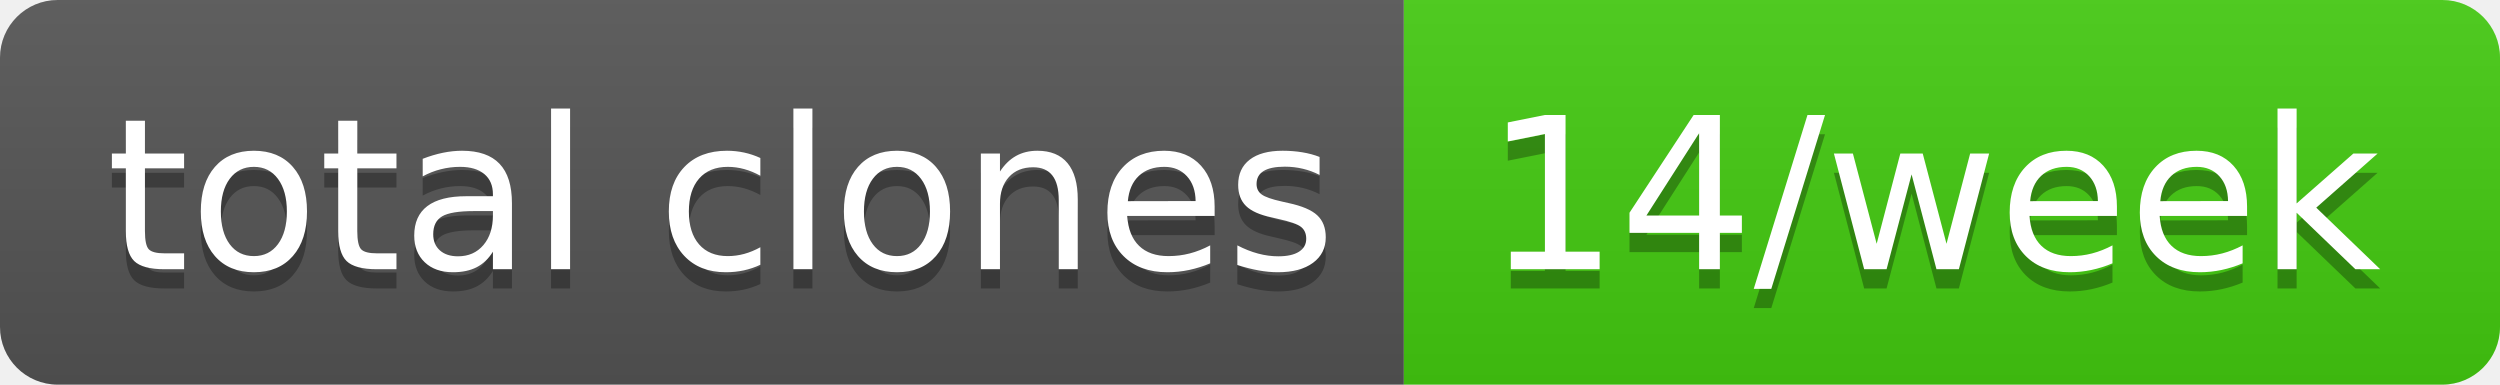
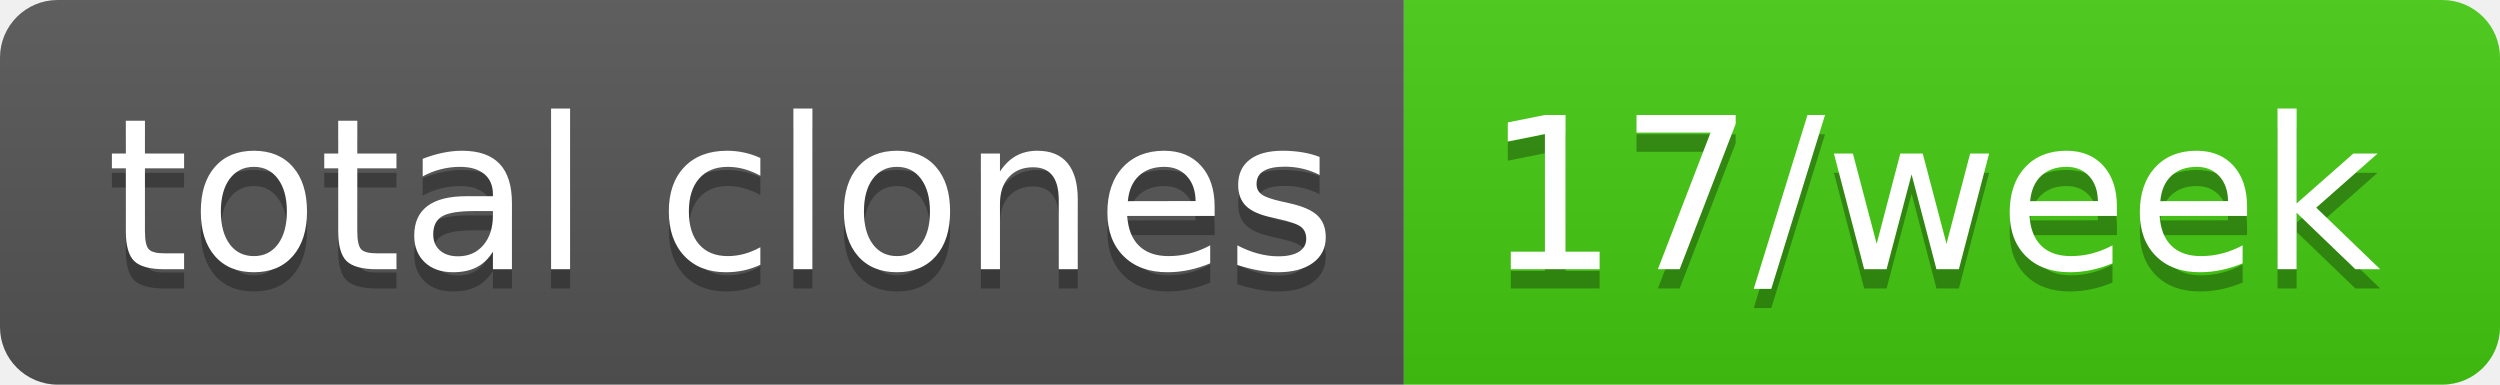
- <svg xmlns="http://www.w3.org/2000/svg" width="130" height="20" role="img" aria-label="total clones: 14/week">
+ <svg xmlns="http://www.w3.org/2000/svg" width="130" height="20" role="img" aria-label="total clones: 17/week">
  <linearGradient id="s" x2="0" y2="100%">
    <stop offset="0" stop-color="#bbb" stop-opacity=".1" />
    <stop offset="1" stop-opacity=".1" />
  </linearGradient>
  <clipPath id="r">
    <rect width="130" height="20" rx="3" fill="#fff" />
  </clipPath>
  <g clip-path="url(#r)">
    <rect width="73" height="20" fill="#555" />
    <rect x="73" width="57" height="20" fill="#4c1" />
    <rect width="130" height="20" fill="url(#s)" />
  </g>
  <g fill="#fff" text-anchor="middle" font-family="Verdana,Geneva,DejaVu Sans,sans-serif" text-rendering="geometricPrecision" font-size="110">
    <text aria-hidden="true" x="375" y="150" fill="#010101" fill-opacity=".3" transform="scale(.1)" textLength="630">total clones</text>
    <text x="375" y="140" transform="scale(.1)" fill="#fff" textLength="630">total clones</text>
-     <text aria-hidden="true" x="1005" y="150" fill="#010101" fill-opacity=".3" transform="scale(.1)" textLength="470">14/week</text>
-     <text x="1005" y="140" transform="scale(.1)" fill="#fff" textLength="470">14/week</text>
+     <text aria-hidden="true" x="1005" y="150" fill="#010101" fill-opacity=".3" transform="scale(.1)" textLength="470">17/week</text>
+     <text x="1005" y="140" transform="scale(.1)" fill="#fff" textLength="470">17/week</text>
  </g>
</svg>
